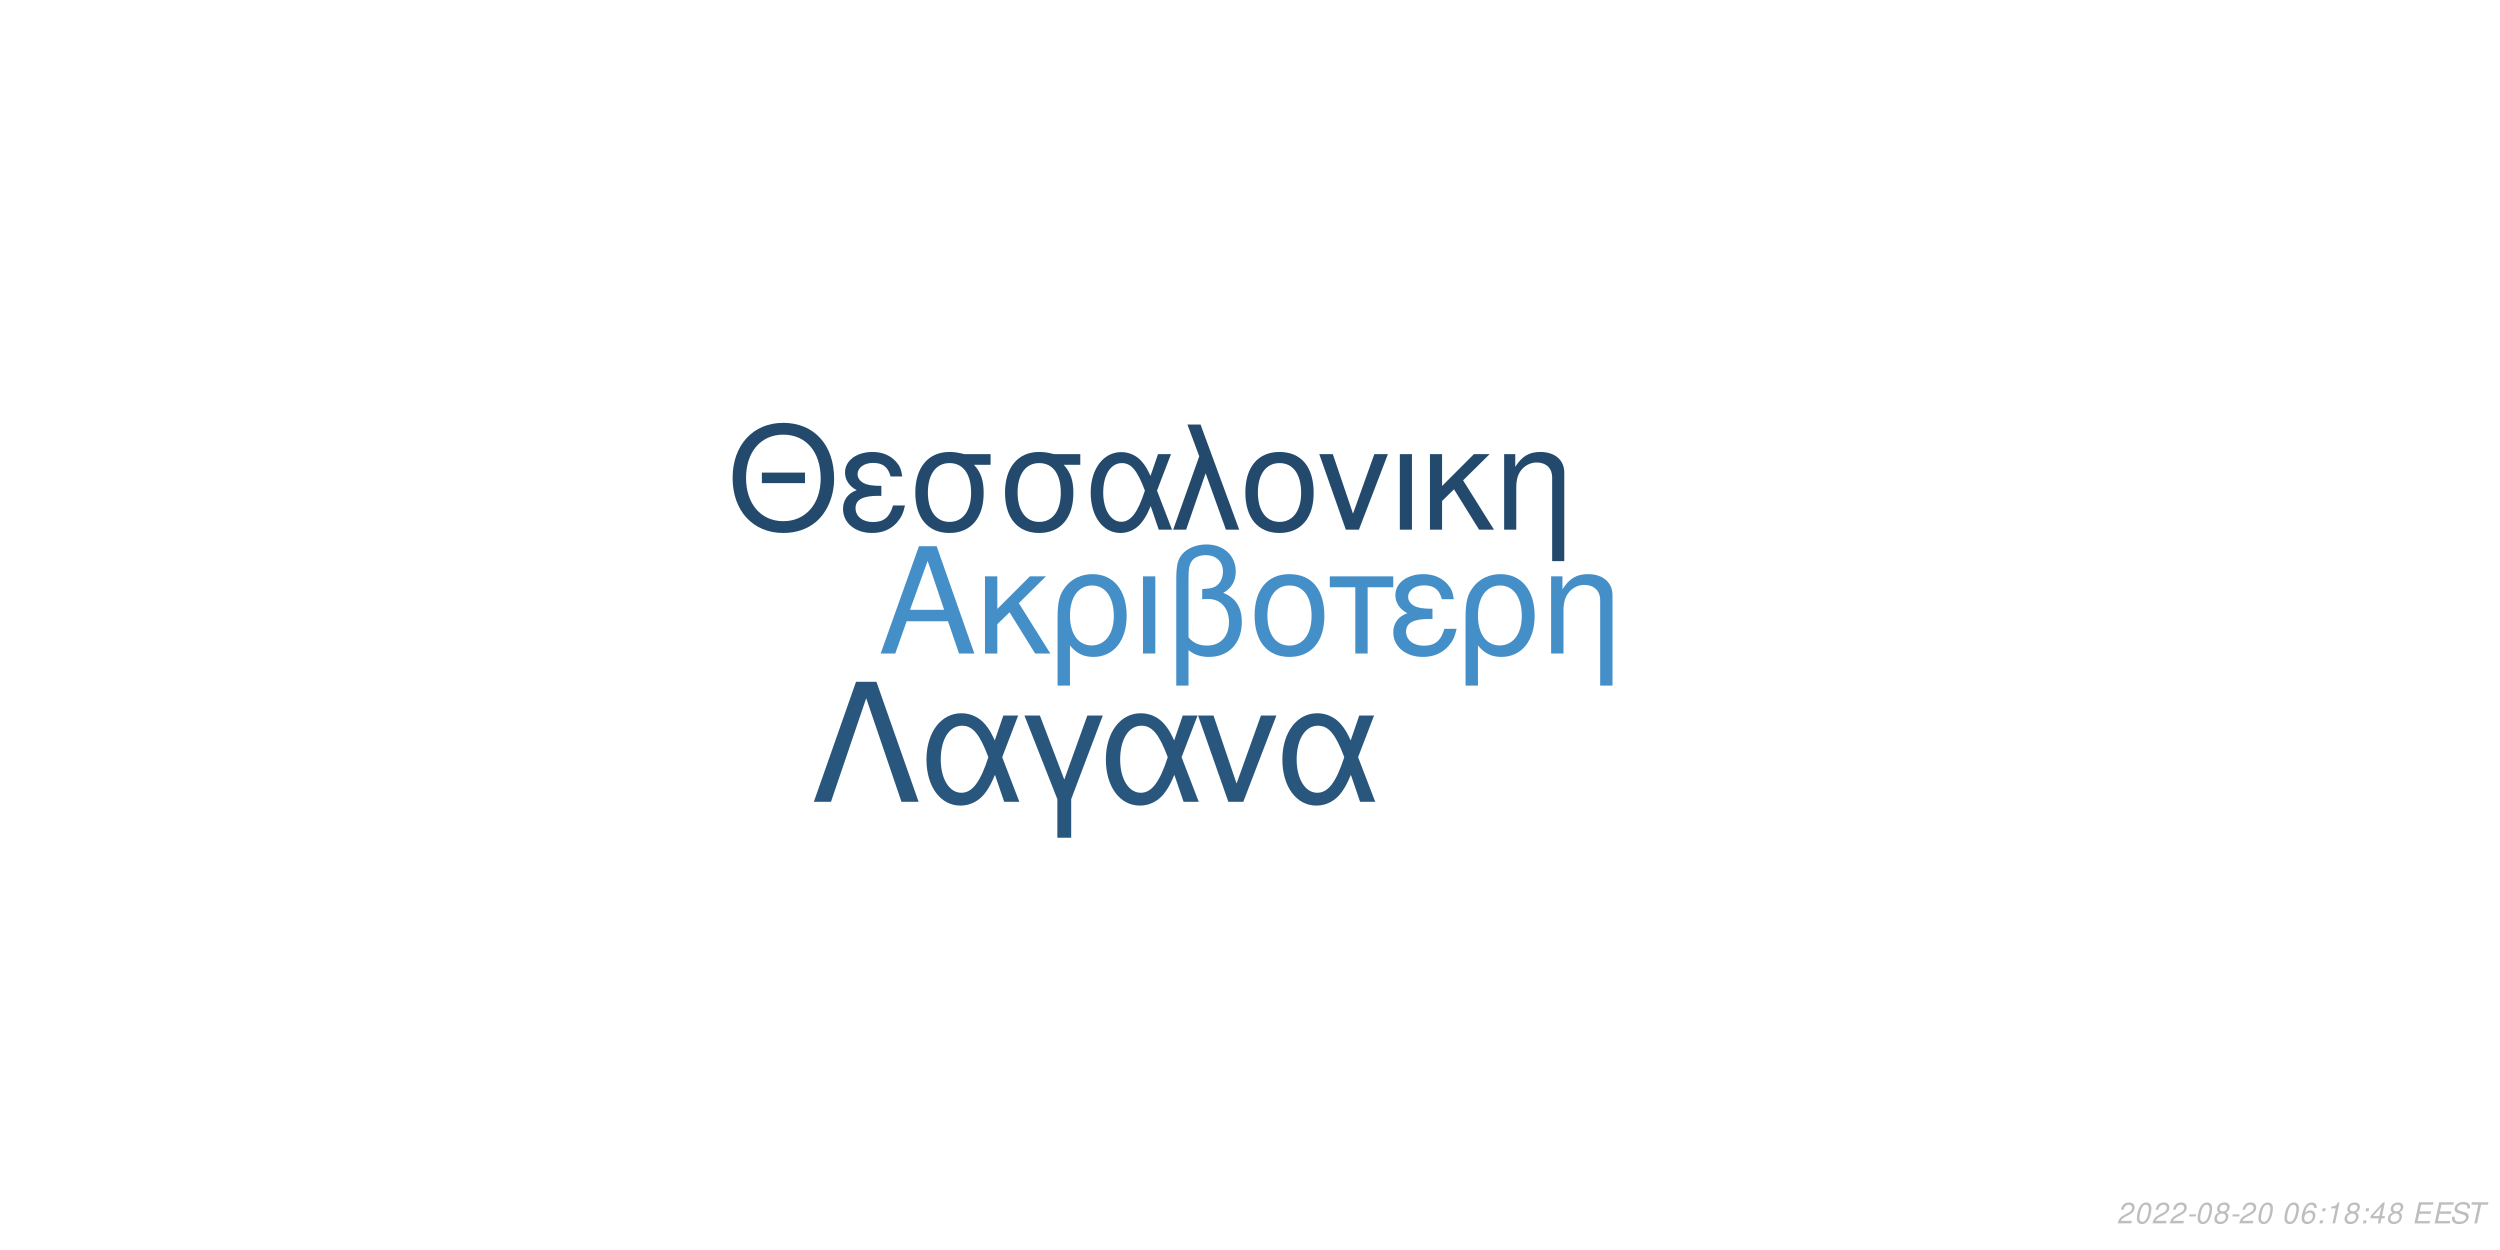
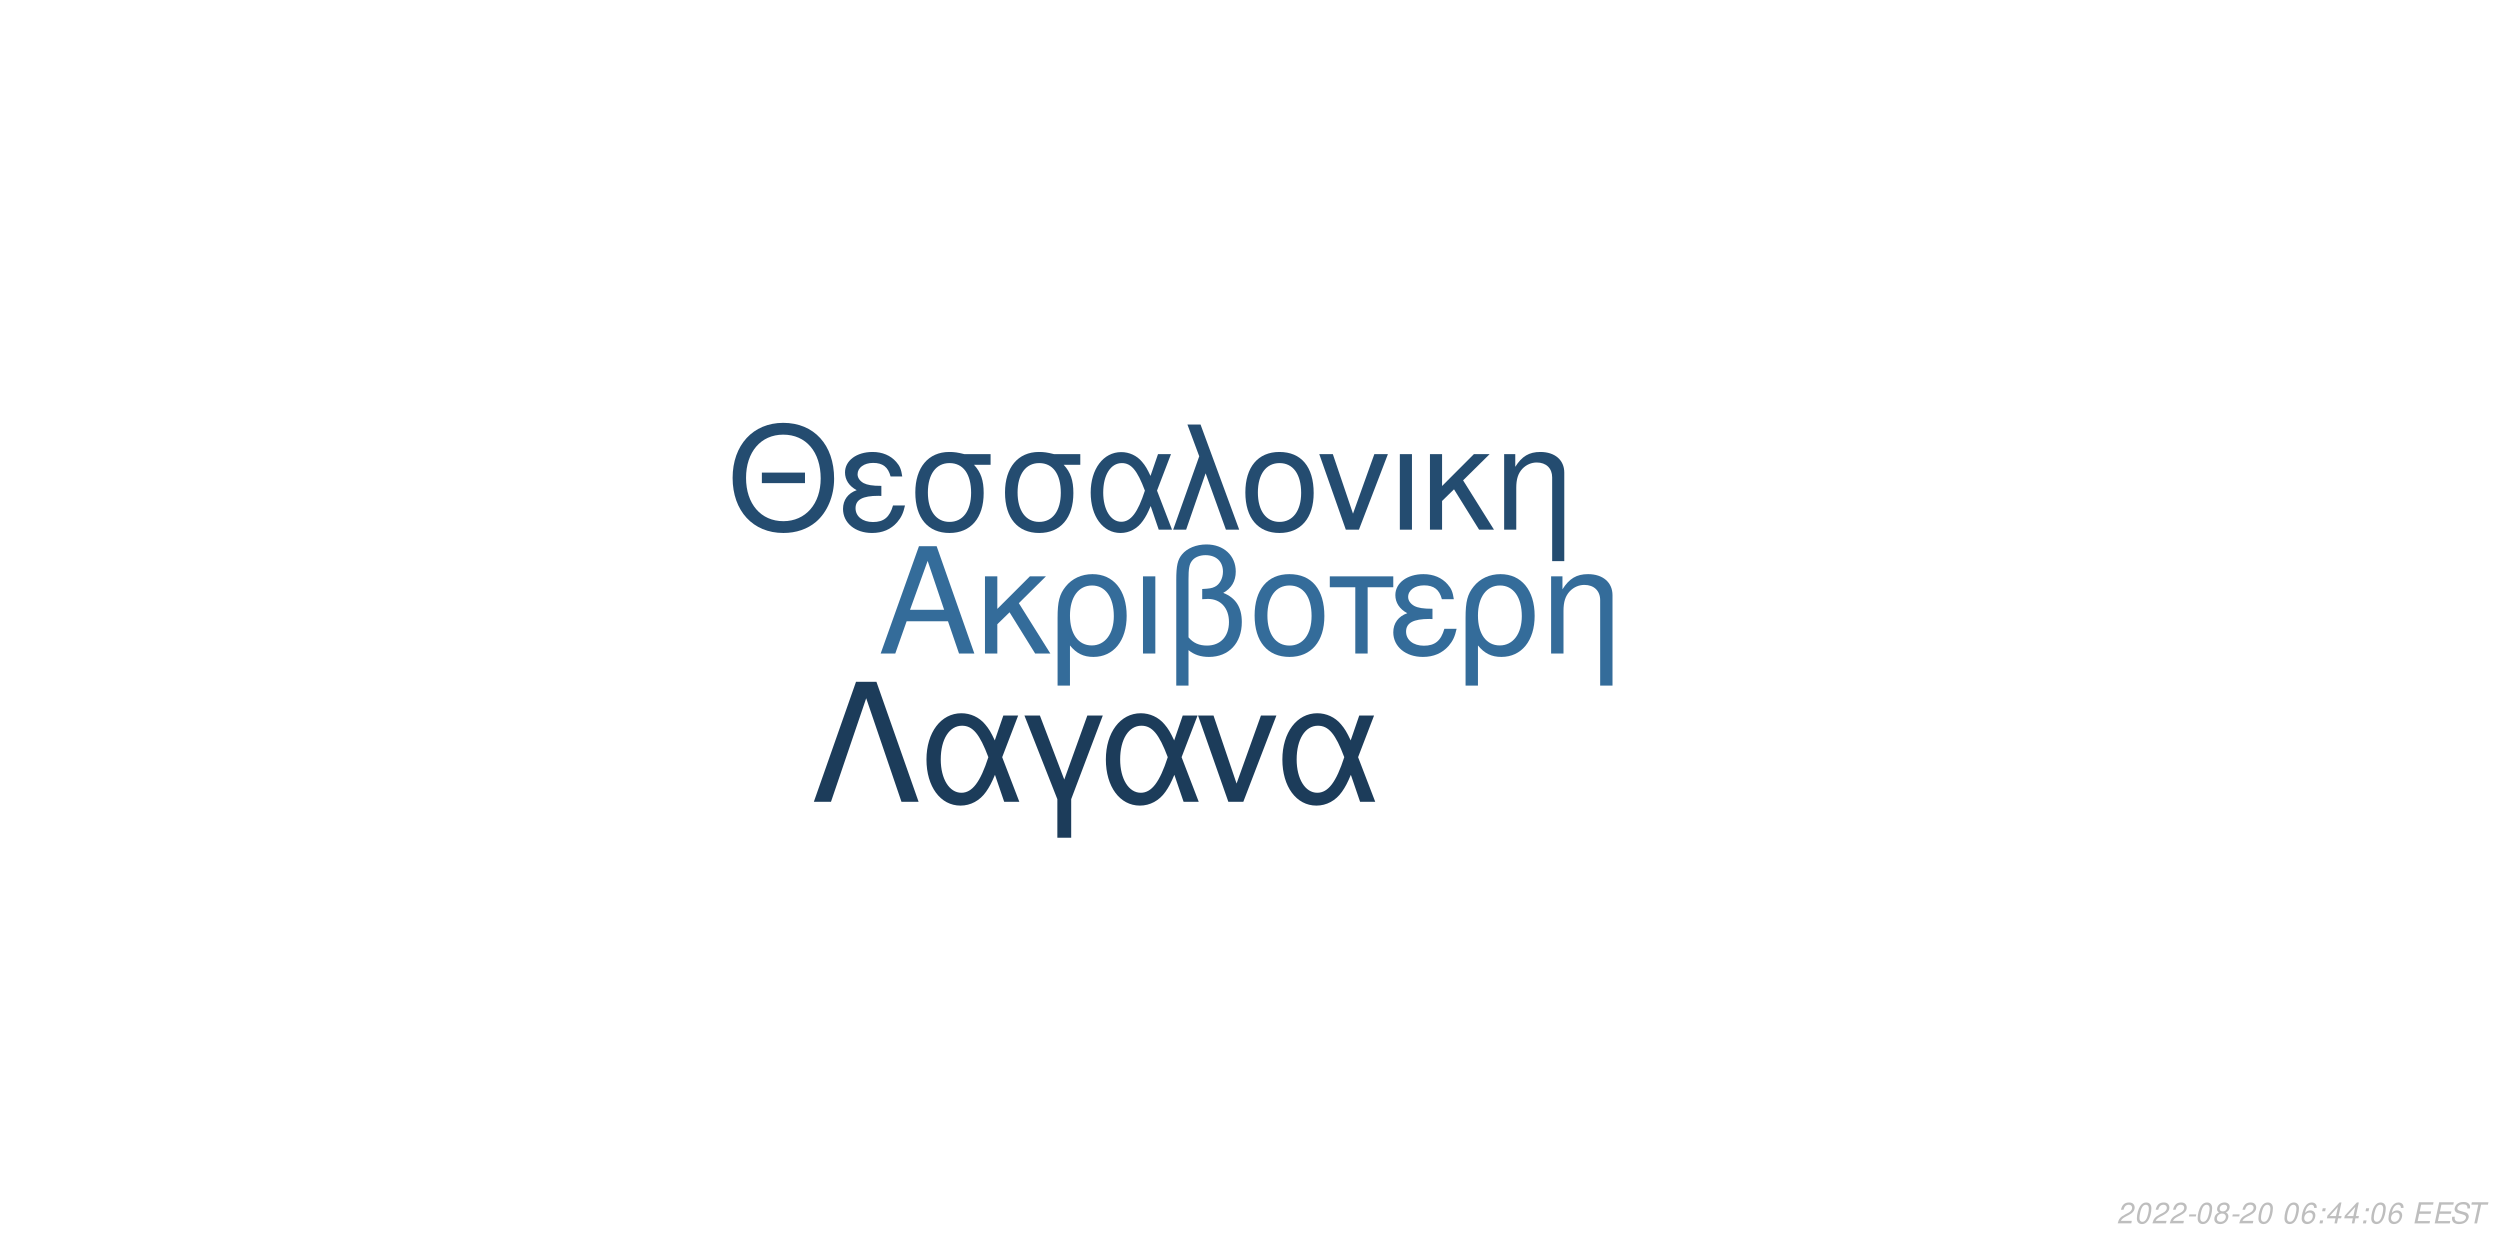
<svg xmlns="http://www.w3.org/2000/svg" xmlns:xlink="http://www.w3.org/1999/xlink" width="864pt" height="432pt" viewBox="0 0 864 432" version="1.1">
  <defs>
    <g>
      <symbol overflow="visible" id="glyph0-0">
        <path style="stroke:none;" d="" />
      </symbol>
      <symbol overflow="visible" id="glyph0-1">
        <path style="stroke:none;" d="M 24.125 -11.141 L 27.938 0 L 33.234 0 L 20.203 -37.094 L 14.094 -37.094 L 0.859 0 L 5.906 0 L 9.828 -11.141 Z M 22.797 -15.109 L 11 -15.109 L 17.094 -32.016 Z M 22.797 -15.109 " />
      </symbol>
      <symbol overflow="visible" id="glyph0-2">
        <path style="stroke:none;" d="M 7.172 -15.422 L 7.172 -26.672 L 2.906 -26.672 L 2.906 0 L 7.172 0 L 7.172 -10.125 L 11.406 -14.25 L 20.25 0 L 25.5 0 L 14.609 -17.406 L 23.969 -26.672 L 18.422 -26.672 Z M 7.172 -15.422 " />
      </symbol>
      <symbol overflow="visible" id="glyph0-3">
        <path style="stroke:none;" d="M 3 11.094 L 7.281 11.094 L 7.281 -2.797 C 9.516 -0.047 11.953 1.172 15.375 1.172 C 22.344 1.172 26.875 -4.422 26.875 -13.031 C 26.875 -21.891 22.297 -27.438 15.062 -27.438 C 11.297 -27.438 7.984 -25.906 5.797 -23.156 C 3.672 -20.516 3 -17.969 3 -12.359 Z M 14.906 -23.516 C 19.547 -23.516 22.438 -19.438 22.438 -12.922 C 22.438 -6.812 19.391 -2.797 14.812 -2.797 C 10.172 -2.797 7.281 -6.766 7.281 -13.125 C 7.281 -19.484 10.234 -23.516 14.906 -23.516 Z M 14.906 -23.516 " />
      </symbol>
      <symbol overflow="visible" id="glyph0-4">
        <path style="stroke:none;" d="M 3.516 0 L 7.781 0 L 7.781 -26.672 L 3.516 -26.672 Z M 3.516 0 " />
      </symbol>
      <symbol overflow="visible" id="glyph0-5">
        <path style="stroke:none;" d="M 4.016 11.094 L 8.25 11.094 L 8.25 -1.172 C 10.172 0.406 12.422 1.172 15.312 1.172 C 22.188 1.172 26.672 -3.609 26.672 -10.891 C 26.672 -15.984 24.578 -19.234 20.25 -20.969 C 23.109 -22.547 24.578 -25.031 24.578 -28.344 C 24.578 -33.844 20.406 -37.703 14.453 -37.703 C 10.938 -37.703 7.734 -36.391 6 -34.25 C 4.484 -32.422 4.016 -30.328 4.016 -25.391 Z M 8.25 -25.656 C 8.25 -29.359 8.5 -30.844 9.469 -32.062 C 10.375 -33.281 12.156 -34 14.094 -34 C 17.812 -34 20.156 -31.812 20.156 -28.297 C 20.156 -25.953 18.984 -23.812 17.297 -23.047 C 16.281 -22.547 15.469 -22.438 12.984 -22.297 L 12.984 -18.781 C 13.734 -18.828 14.344 -18.875 14.969 -18.875 C 19.344 -18.875 22.234 -15.719 22.234 -10.891 C 22.234 -5.906 19.281 -2.75 14.656 -2.75 C 11.953 -2.75 9.922 -3.609 8.25 -5.594 Z M 8.25 -25.656 " />
      </symbol>
      <symbol overflow="visible" id="glyph0-6">
        <path style="stroke:none;" d="M 14.094 -27.438 C 6.562 -27.438 2.094 -22.094 2.094 -13.125 C 2.094 -4.125 6.562 1.172 14.141 1.172 C 21.672 1.172 26.203 -4.172 26.203 -12.922 C 26.203 -22.188 21.828 -27.438 14.094 -27.438 Z M 14.141 -23.516 C 18.938 -23.516 21.781 -19.594 21.781 -12.984 C 21.781 -6.672 18.828 -2.75 14.141 -2.75 C 9.422 -2.75 6.516 -6.672 6.516 -13.125 C 6.516 -19.594 9.422 -23.516 14.141 -23.516 Z M 14.141 -23.516 " />
      </symbol>
      <symbol overflow="visible" id="glyph0-7">
        <path style="stroke:none;" d="M 7.891 0 L 12.156 0 L 12.156 -22.906 L 21.016 -22.906 L 21.016 -26.672 L -0.922 -26.672 L -0.922 -22.906 L 7.891 -22.906 Z M 7.891 0 " />
      </symbol>
      <symbol overflow="visible" id="glyph0-8">
        <path style="stroke:none;" d="M 14.562 -15.469 C 11.344 -15.469 9.562 -15.781 8.297 -16.438 C 6.922 -17.203 6.156 -18.328 6.156 -19.547 C 6.156 -21.891 8.453 -23.562 11.656 -23.562 C 15.062 -23.562 16.953 -22.094 17.812 -18.781 L 21.938 -18.781 C 21.578 -21.266 21.062 -22.5 19.797 -23.922 C 17.812 -26.203 14.906 -27.438 11.453 -27.438 C 5.797 -27.438 1.734 -24.375 1.734 -20.203 C 1.734 -17.609 3.156 -15.375 5.859 -13.938 C 2.797 -12.875 1.016 -10.484 1.016 -7.328 C 1.016 -2.391 5.297 1.172 11.25 1.172 C 14.969 1.172 17.906 -0.109 20.156 -2.641 C 21.578 -4.328 22.297 -5.797 22.906 -8.547 L 18.672 -8.547 C 17.5 -4.422 15.422 -2.703 11.609 -2.703 C 7.938 -2.703 5.438 -4.688 5.438 -7.578 C 5.438 -10.578 7.938 -11.953 13.484 -11.953 C 13.641 -11.953 14.094 -11.953 14.562 -11.906 Z M 14.562 -15.469 " />
      </symbol>
      <symbol overflow="visible" id="glyph0-9">
        <path style="stroke:none;" d="M 3.562 -26.672 L 3.562 0 L 7.844 0 L 7.844 -14.703 C 7.844 -17.906 8.5 -19.891 10.031 -21.531 C 11.406 -22.953 13.188 -23.719 15.062 -23.719 C 18.375 -23.719 20.516 -21.672 20.516 -18.469 L 20.516 11.094 L 24.781 11.094 L 24.781 -20.156 C 24.781 -24.578 21.469 -27.438 16.328 -27.438 C 12.359 -27.438 9.828 -25.906 7.484 -22.188 L 7.484 -26.672 Z M 3.562 -26.672 " />
      </symbol>
      <symbol overflow="visible" id="glyph1-0">
        <path style="stroke:none;" d="" />
      </symbol>
      <symbol overflow="visible" id="glyph1-1">
        <path style="stroke:none;" d="M 26.859 -19.734 L 11.953 -19.734 L 11.953 -16.094 L 26.859 -16.094 Z M 19.328 -36.922 C 8.922 -36.922 1.844 -29.25 1.844 -17.891 C 1.844 -6.484 8.875 1.141 19.391 1.141 C 23.812 1.141 27.703 -0.203 30.641 -2.688 C 34.578 -6.031 36.922 -11.656 36.922 -17.594 C 36.922 -29.297 30 -36.922 19.328 -36.922 Z M 19.328 -32.844 C 27.203 -32.844 32.281 -26.906 32.281 -17.688 C 32.281 -8.922 27.062 -2.938 19.391 -2.938 C 11.609 -2.938 6.484 -8.922 6.484 -17.891 C 6.484 -26.859 11.609 -32.844 19.328 -32.844 Z M 19.328 -32.844 " />
      </symbol>
      <symbol overflow="visible" id="glyph1-2">
        <path style="stroke:none;" d="M 14.25 -15.141 C 11.109 -15.141 9.375 -15.453 8.125 -16.094 C 6.781 -16.844 6.031 -17.938 6.031 -19.141 C 6.031 -21.422 8.266 -23.078 11.406 -23.078 C 14.75 -23.078 16.594 -21.625 17.438 -18.391 L 21.469 -18.391 C 21.125 -20.828 20.625 -22.031 19.391 -23.422 C 17.438 -25.656 14.594 -26.859 11.219 -26.859 C 5.688 -26.859 1.688 -23.875 1.688 -19.781 C 1.688 -17.234 3.094 -15.047 5.734 -13.656 C 2.734 -12.609 1 -10.266 1 -7.172 C 1 -2.344 5.188 1.141 11.016 1.141 C 14.656 1.141 17.547 -0.094 19.734 -2.594 C 21.125 -4.234 21.828 -5.688 22.422 -8.375 L 18.281 -8.375 C 17.141 -4.328 15.094 -2.641 11.359 -2.641 C 7.766 -2.641 5.328 -4.578 5.328 -7.422 C 5.328 -10.359 7.766 -11.703 13.203 -11.703 C 13.359 -11.703 13.797 -11.703 14.25 -11.656 Z M 14.25 -15.141 " />
      </symbol>
      <symbol overflow="visible" id="glyph1-3">
        <path style="stroke:none;" d="M 29 -26.109 L 19.938 -26.109 C 17.594 -26.703 16.438 -26.859 14.703 -26.859 C 7.469 -26.859 2.984 -21.469 2.984 -12.859 C 2.984 -4.031 7.375 1.141 14.797 1.141 C 22.172 1.141 26.609 -4.078 26.609 -12.656 C 26.609 -17.047 25.656 -19.828 23.266 -22.422 L 29 -22.422 Z M 14.797 -23.016 C 19.531 -23.016 22.266 -19.234 22.266 -12.75 C 22.266 -6.531 19.438 -2.688 14.797 -2.688 C 10.172 -2.688 7.328 -6.531 7.328 -12.859 C 7.328 -19.188 10.172 -23.016 14.797 -23.016 Z M 14.797 -23.016 " />
      </symbol>
      <symbol overflow="visible" id="glyph1-4">
        <path style="stroke:none;" d="M 29.344 -26.109 L 24.859 -26.109 L 22.266 -18.578 C 21.125 -21.031 20.484 -22.125 19.328 -23.469 C 17.547 -25.609 14.906 -26.812 12.156 -26.812 C 5.984 -26.812 1.594 -20.984 1.594 -12.812 C 1.594 -4.578 5.828 1.141 11.906 1.141 C 14.953 1.141 17.734 -0.344 19.625 -3.047 C 20.672 -4.531 21.281 -5.688 22.328 -8.172 L 25.109 0 L 29.703 0 L 24.516 -13.5 Z M 20.328 -13.5 C 17.891 -5.922 15.453 -2.734 12.156 -2.734 C 8.516 -2.734 5.922 -6.922 5.922 -12.812 C 5.922 -18.938 8.516 -23.016 12.359 -23.016 C 15.594 -23.016 17.688 -20.531 20.328 -13.5 Z M 20.328 -13.5 " />
      </symbol>
      <symbol overflow="visible" id="glyph1-5">
        <path style="stroke:none;" d="M 1.094 0 L 5.578 0 L 12.312 -19.484 L 19.328 0 L 23.922 0 L 10.562 -36.328 L 6.031 -36.328 L 10.109 -25.359 Z M 1.094 0 " />
      </symbol>
      <symbol overflow="visible" id="glyph1-6">
        <path style="stroke:none;" d="M 13.797 -26.859 C 6.422 -26.859 2.047 -21.625 2.047 -12.859 C 2.047 -4.031 6.422 1.141 13.859 1.141 C 21.234 1.141 25.656 -4.078 25.656 -12.656 C 25.656 -21.719 21.375 -26.859 13.797 -26.859 Z M 13.859 -23.016 C 18.531 -23.016 21.328 -19.188 21.328 -12.703 C 21.328 -6.531 18.438 -2.688 13.859 -2.688 C 9.219 -2.688 6.375 -6.531 6.375 -12.859 C 6.375 -19.188 9.219 -23.016 13.859 -23.016 Z M 13.859 -23.016 " />
      </symbol>
      <symbol overflow="visible" id="glyph1-7">
        <path style="stroke:none;" d="M 14.297 0 L 24.312 -26.109 L 19.625 -26.109 L 12.25 -5.531 L 5.281 -26.109 L 0.594 -26.109 L 9.766 0 Z M 14.297 0 " />
      </symbol>
      <symbol overflow="visible" id="glyph1-8">
        <path style="stroke:none;" d="M 3.438 0 L 7.625 0 L 7.625 -26.109 L 3.438 -26.109 Z M 3.438 0 " />
      </symbol>
      <symbol overflow="visible" id="glyph1-9">
        <path style="stroke:none;" d="M 7.031 -15.094 L 7.031 -26.109 L 2.844 -26.109 L 2.844 0 L 7.031 0 L 7.031 -9.922 L 11.156 -13.953 L 19.828 0 L 24.969 0 L 14.297 -17.047 L 23.469 -26.109 L 18.031 -26.109 Z M 7.031 -15.094 " />
      </symbol>
      <symbol overflow="visible" id="glyph1-10">
        <path style="stroke:none;" d="M 3.484 -26.109 L 3.484 0 L 7.672 0 L 7.672 -14.406 C 7.672 -17.547 8.328 -19.484 9.812 -21.078 C 11.156 -22.469 12.906 -23.219 14.75 -23.219 C 17.984 -23.219 20.078 -21.234 20.078 -18.094 L 20.078 10.859 L 24.266 10.859 L 24.266 -19.734 C 24.266 -24.062 21.031 -26.859 16 -26.859 C 12.109 -26.859 9.609 -25.359 7.328 -21.719 L 7.328 -26.109 Z M 3.484 -26.109 " />
      </symbol>
      <symbol overflow="visible" id="glyph2-0">
        <path style="stroke:none;" d="" />
      </symbol>
      <symbol overflow="visible" id="glyph2-1">
        <path style="stroke:none;" d="M 22.531 -41.484 L 15.484 -41.484 L 0.906 0 L 6.828 0 L 19 -35.797 L 31.188 0 L 37.109 0 Z M 22.531 -41.484 " />
      </symbol>
      <symbol overflow="visible" id="glyph2-2">
        <path style="stroke:none;" d="M 33.516 -29.812 L 28.391 -29.812 L 25.438 -21.219 C 24.125 -24.016 23.391 -25.266 22.078 -26.797 C 20.031 -29.25 17.016 -30.609 13.891 -30.609 C 6.828 -30.609 1.828 -23.953 1.828 -14.625 C 1.828 -5.234 6.656 1.312 13.594 1.312 C 17.078 1.312 20.266 -0.391 22.422 -3.469 C 23.609 -5.172 24.297 -6.484 25.5 -9.328 L 28.688 0 L 33.922 0 L 28 -15.422 Z M 23.219 -15.422 C 20.422 -6.766 17.641 -3.125 13.891 -3.125 C 9.734 -3.125 6.766 -7.906 6.766 -14.625 C 6.766 -21.625 9.734 -26.297 14.109 -26.297 C 17.812 -26.297 20.203 -23.453 23.219 -15.422 Z M 23.219 -15.422 " />
      </symbol>
      <symbol overflow="visible" id="glyph2-3">
        <path style="stroke:none;" d="M 12.062 12.406 L 16.844 12.406 L 16.844 -0.906 L 27.766 -29.812 L 22.422 -29.812 L 14.453 -7.688 L 6.031 -29.812 L 0.688 -29.812 L 12.062 -0.906 Z M 12.062 12.406 " />
      </symbol>
      <symbol overflow="visible" id="glyph2-4">
        <path style="stroke:none;" d="M 16.328 0 L 27.766 -29.812 L 22.422 -29.812 L 14 -6.312 L 6.031 -29.812 L 0.688 -29.812 L 11.156 0 Z M 16.328 0 " />
      </symbol>
      <symbol overflow="visible" id="glyph3-0">
        <path style="stroke:none;" d="" />
      </symbol>
      <symbol overflow="visible" id="glyph3-1">
        <path style="stroke:none;" d="M 5.234 -0.875 L 1.469 -0.875 C 1.641 -1.375 2.203 -1.891 3.109 -2.344 L 4.234 -2.938 C 5.562 -3.625 6.219 -4.469 6.219 -5.484 C 6.219 -5.938 6.062 -6.359 5.797 -6.656 C 5.469 -7.047 4.984 -7.234 4.312 -7.234 C 2.766 -7.234 1.891 -6.453 1.484 -4.734 L 2.375 -4.734 C 2.484 -5.188 2.609 -5.484 2.797 -5.75 C 3.094 -6.203 3.609 -6.453 4.188 -6.453 C 4.891 -6.453 5.344 -6.031 5.344 -5.375 C 5.344 -4.703 4.859 -4.094 4.016 -3.656 L 2.984 -3.125 C 1.234 -2.188 0.797 -1.656 0.344 -0.016 L 5.047 -0.016 Z M 5.234 -0.875 " />
      </symbol>
      <symbol overflow="visible" id="glyph3-2">
        <path style="stroke:none;" d="M 4.203 -7.234 C 3.375 -7.234 2.688 -6.812 2.125 -5.984 C 1.484 -5.047 0.984 -3.188 0.984 -1.734 C 0.984 -1.109 1.172 -0.562 1.484 -0.266 C 1.797 0.047 2.281 0.234 2.766 0.234 C 3.625 0.234 4.281 -0.156 4.859 -1.016 C 5.516 -1.953 6 -3.797 6 -5.266 C 6 -6.5 5.328 -7.234 4.203 -7.234 Z M 4.094 -6.453 C 4.734 -6.453 5.125 -5.984 5.125 -5.156 C 5.125 -4.203 4.781 -2.625 4.406 -1.812 C 3.984 -0.938 3.516 -0.547 2.875 -0.547 C 2.25 -0.547 1.875 -1.031 1.875 -1.828 C 1.875 -2.797 2.203 -4.344 2.594 -5.203 C 2.984 -6.047 3.453 -6.453 4.094 -6.453 Z M 4.094 -6.453 " />
      </symbol>
      <symbol overflow="visible" id="glyph3-3">
        <path style="stroke:none;" d="M 3.516 -3.125 L 1.125 -3.125 L 0.969 -2.406 L 3.359 -2.406 Z M 3.516 -3.125 " />
      </symbol>
      <symbol overflow="visible" id="glyph3-4">
        <path style="stroke:none;" d="M 4.766 -3.797 C 5.078 -3.969 5.234 -4.078 5.438 -4.234 C 5.812 -4.594 6.062 -5.172 6.062 -5.734 C 6.062 -6.625 5.344 -7.234 4.266 -7.234 C 2.812 -7.234 1.703 -6.219 1.703 -4.875 C 1.703 -4.406 1.875 -4.125 2.359 -3.812 C 1.297 -3.312 0.75 -2.516 0.75 -1.469 C 0.75 -0.438 1.547 0.234 2.812 0.234 C 3.656 0.234 4.359 -0.094 4.938 -0.734 C 5.359 -1.234 5.609 -1.859 5.609 -2.438 C 5.609 -3.047 5.312 -3.516 4.766 -3.797 Z M 4.109 -6.453 C 4.797 -6.453 5.188 -6.125 5.188 -5.578 C 5.188 -5.266 5.062 -4.922 4.859 -4.672 C 4.562 -4.312 4.188 -4.156 3.656 -4.156 C 2.984 -4.156 2.594 -4.453 2.594 -4.984 C 2.594 -5.859 3.203 -6.453 4.109 -6.453 Z M 3.453 -3.406 C 4.234 -3.406 4.734 -2.984 4.734 -2.312 C 4.734 -1.312 3.922 -0.547 2.875 -0.547 C 2.125 -0.547 1.625 -0.969 1.625 -1.625 C 1.625 -2.609 2.438 -3.406 3.453 -3.406 Z M 3.453 -3.406 " />
      </symbol>
      <symbol overflow="visible" id="glyph3-5">
        <path style="stroke:none;" d="" />
      </symbol>
      <symbol overflow="visible" id="glyph3-6">
        <path style="stroke:none;" d="M 6.125 -5.344 L 6.141 -5.625 C 6.141 -6.609 5.453 -7.234 4.391 -7.234 C 3.438 -7.234 2.641 -6.719 2.016 -5.703 C 1.422 -4.781 0.938 -2.953 0.938 -1.688 C 0.938 -0.516 1.688 0.234 2.859 0.234 C 3.703 0.234 4.438 -0.156 5 -0.875 C 5.406 -1.422 5.672 -2.156 5.672 -2.766 C 5.672 -3.812 4.969 -4.5 3.906 -4.5 C 3.234 -4.5 2.672 -4.234 2.094 -3.625 C 2.406 -5.375 3.234 -6.453 4.25 -6.453 C 4.703 -6.453 5.062 -6.234 5.172 -5.844 C 5.203 -5.719 5.234 -5.578 5.25 -5.344 Z M 3.656 -3.734 C 4.344 -3.734 4.797 -3.281 4.797 -2.625 C 4.797 -1.469 3.984 -0.547 2.984 -0.547 C 2.297 -0.547 1.812 -1.047 1.812 -1.766 C 1.812 -2.859 2.625 -3.734 3.656 -3.734 Z M 3.656 -3.734 " />
      </symbol>
      <symbol overflow="visible" id="glyph3-7">
        <path style="stroke:none;" d="M 2.359 -1.031 L 1.312 -1.031 L 1.094 0 L 2.141 0 Z M 3.266 -5.234 L 2.219 -5.234 L 2 -4.203 L 3.047 -4.203 Z M 3.266 -5.234 " />
      </symbol>
      <symbol overflow="visible" id="glyph3-8">
-         <path style="stroke:none;" d="M 3.703 -5.188 L 2.594 0 L 3.469 0 L 5.016 -7.234 L 4.438 -7.234 C 3.906 -6.156 3.688 -6.016 2.234 -5.812 L 2.109 -5.188 Z M 3.703 -5.188 " />
+         <path style="stroke:none;" d="M 3.625 -1.75 L 3.266 0 L 4.141 0 L 4.516 -1.75 L 5.562 -1.75 L 5.734 -2.531 L 4.688 -2.531 L 5.688 -7.234 L 5.016 -7.234 L 0.844 -2.672 L 0.641 -1.75 Z M 3.797 -2.531 L 1.594 -2.531 L 4.469 -5.703 Z M 3.797 -2.531 " />
      </symbol>
      <symbol overflow="visible" id="glyph3-9">
-         <path style="stroke:none;" d="M 3.625 -1.75 L 3.266 0 L 4.141 0 L 4.516 -1.75 L 5.562 -1.75 L 5.734 -2.531 L 4.688 -2.531 L 5.688 -7.234 L 5.016 -7.234 L 0.844 -2.672 L 0.641 -1.75 Z M 3.797 -2.531 L 1.594 -2.531 L 4.469 -5.703 Z M 3.797 -2.531 " />
+         <path style="stroke:none;" d="M 2.547 -3.312 L 6.5 -3.312 L 6.688 -4.141 L 2.719 -4.141 L 3.219 -6.469 L 7.344 -6.469 L 7.516 -7.297 L 2.453 -7.297 L 0.906 0 L 6.125 0 L 6.297 -0.812 L 2.016 -0.812 Z M 2.547 -3.312 " />
      </symbol>
      <symbol overflow="visible" id="glyph3-10">
-         <path style="stroke:none;" d="M 2.547 -3.312 L 6.5 -3.312 L 6.688 -4.141 L 2.719 -4.141 L 3.219 -6.469 L 7.344 -6.469 L 7.516 -7.297 L 2.453 -7.297 L 0.906 0 L 6.125 0 L 6.297 -0.812 L 2.016 -0.812 Z M 2.547 -3.312 " />
+         <path style="stroke:none;" d="M 7.062 -5.156 C 7.125 -5.438 7.141 -5.562 7.141 -5.703 C 7.141 -6.156 6.938 -6.594 6.594 -6.891 C 6.188 -7.25 5.656 -7.406 4.875 -7.406 C 3.844 -7.406 3.047 -7.125 2.5 -6.562 C 2.094 -6.141 1.781 -5.438 1.781 -4.922 C 1.781 -4.297 2.219 -3.766 2.891 -3.562 L 4.594 -3.094 C 5.406 -2.859 5.734 -2.578 5.734 -2.094 C 5.734 -1.781 5.547 -1.406 5.266 -1.141 C 4.844 -0.766 4.266 -0.578 3.453 -0.578 C 2.328 -0.578 1.812 -0.984 1.812 -1.906 C 1.812 -2.047 1.812 -2.125 1.844 -2.312 L 0.984 -2.312 C 0.906 -2.062 0.891 -1.906 0.891 -1.688 C 0.891 -0.484 1.797 0.234 3.297 0.234 C 4.359 0.234 5.234 -0.062 5.812 -0.609 C 6.344 -1.078 6.688 -1.797 6.688 -2.375 C 6.688 -2.641 6.609 -2.906 6.453 -3.156 C 6.234 -3.5 5.938 -3.703 5.469 -3.828 L 3.75 -4.312 C 2.984 -4.547 2.734 -4.734 2.734 -5.188 C 2.734 -5.547 2.875 -5.844 3.188 -6.109 C 3.547 -6.438 4.031 -6.594 4.703 -6.594 C 5.266 -6.594 5.688 -6.484 5.906 -6.297 C 6.094 -6.125 6.219 -5.797 6.219 -5.516 C 6.219 -5.422 6.203 -5.344 6.188 -5.156 Z M 7.062 -5.156 " />
      </symbol>
      <symbol overflow="visible" id="glyph3-11">
-         <path style="stroke:none;" d="M 7.062 -5.156 C 7.125 -5.438 7.141 -5.562 7.141 -5.703 C 7.141 -6.156 6.938 -6.594 6.594 -6.891 C 6.188 -7.25 5.656 -7.406 4.875 -7.406 C 3.844 -7.406 3.047 -7.125 2.5 -6.562 C 2.094 -6.141 1.781 -5.438 1.781 -4.922 C 1.781 -4.297 2.219 -3.766 2.891 -3.562 L 4.594 -3.094 C 5.406 -2.859 5.734 -2.578 5.734 -2.094 C 5.734 -1.781 5.547 -1.406 5.266 -1.141 C 4.844 -0.766 4.266 -0.578 3.453 -0.578 C 2.328 -0.578 1.812 -0.984 1.812 -1.906 C 1.812 -2.047 1.812 -2.125 1.844 -2.312 L 0.984 -2.312 C 0.906 -2.062 0.891 -1.906 0.891 -1.688 C 0.891 -0.484 1.797 0.234 3.297 0.234 C 4.359 0.234 5.234 -0.062 5.812 -0.609 C 6.344 -1.078 6.688 -1.797 6.688 -2.375 C 6.688 -2.641 6.609 -2.906 6.453 -3.156 C 6.234 -3.5 5.938 -3.703 5.469 -3.828 L 3.75 -4.312 C 2.984 -4.547 2.734 -4.734 2.734 -5.188 C 2.734 -5.547 2.875 -5.844 3.188 -6.109 C 3.547 -6.438 4.031 -6.594 4.703 -6.594 C 5.266 -6.594 5.688 -6.484 5.906 -6.297 C 6.094 -6.125 6.219 -5.797 6.219 -5.516 C 6.219 -5.422 6.203 -5.344 6.188 -5.156 Z M 7.062 -5.156 " />
-       </symbol>
-       <symbol overflow="visible" id="glyph3-12">
        <path style="stroke:none;" d="M 4.938 -6.469 L 7.312 -6.469 L 7.484 -7.297 L 1.75 -7.297 L 1.578 -6.469 L 3.984 -6.469 L 2.609 0 L 3.547 0 Z M 4.938 -6.469 " />
      </symbol>
    </g>
  </defs>
  <g id="surface1">
    <rect x="0" y="0" width="864" height="432" style="fill:rgb(100%,100%,100%);fill-opacity:1;stroke:none;" />
-     <g style="fill:rgb(27.059%,56.078%,78.824%);fill-opacity:1;">
+     <g style="fill:rgb(20.392%,42.353%,60.392%);fill-opacity:1;">
      <use xlink:href="#glyph0-1" x="303.5" y="225.861" />
      <use xlink:href="#glyph0-2" x="337.5" y="225.861" />
      <use xlink:href="#glyph0-3" x="362.5" y="225.861" />
      <use xlink:href="#glyph0-4" x="391.5" y="225.861" />
      <use xlink:href="#glyph0-5" x="402.5" y="225.861" />
      <use xlink:href="#glyph0-6" x="431.5" y="225.861" />
      <use xlink:href="#glyph0-7" x="460.5" y="225.861" />
      <use xlink:href="#glyph0-8" x="480.5" y="225.861" />
      <use xlink:href="#glyph0-3" x="503.5" y="225.861" />
      <use xlink:href="#glyph0-9" x="532.5" y="225.861" />
    </g>
-     <g style="fill:rgb(13.725%,29.02%,42.745%);fill-opacity:1;">
+     <g style="fill:rgb(14.118%,29.804%,43.922%);fill-opacity:1;">
      <use xlink:href="#glyph1-1" x="251.348" y="183.058" />
      <use xlink:href="#glyph1-2" x="290.348" y="183.058" />
      <use xlink:href="#glyph1-3" x="313.348" y="183.058" />
      <use xlink:href="#glyph1-3" x="344.348" y="183.058" />
      <use xlink:href="#glyph1-4" x="375.348" y="183.058" />
      <use xlink:href="#glyph1-5" x="404.348" y="183.058" />
      <use xlink:href="#glyph1-6" x="428.348" y="183.058" />
      <use xlink:href="#glyph1-7" x="455.348" y="183.058" />
      <use xlink:href="#glyph1-8" x="480.348" y="183.058" />
      <use xlink:href="#glyph1-9" x="491.348" y="183.058" />
      <use xlink:href="#glyph1-10" x="516.348" y="183.058" />
    </g>
-     <g style="fill:rgb(16.078%,33.725%,49.02%);fill-opacity:1;">
+     <g style="fill:rgb(10.98%,23.529%,35.294%);fill-opacity:1;">
      <use xlink:href="#glyph2-1" x="280.359" y="277.105" />
      <use xlink:href="#glyph2-2" x="318.359" y="277.105" />
      <use xlink:href="#glyph2-3" x="353.359" y="277.105" />
      <use xlink:href="#glyph2-2" x="380.359" y="277.105" />
      <use xlink:href="#glyph2-4" x="413.359" y="277.105" />
      <use xlink:href="#glyph2-2" x="441.359" y="277.105" />
    </g>
    <g style="fill:rgb(74.51%,74.51%,74.51%);fill-opacity:1;">
      <use xlink:href="#glyph3-1" x="731.52" y="422.81" />
      <use xlink:href="#glyph3-2" x="737.52" y="422.81" />
      <use xlink:href="#glyph3-1" x="743.52" y="422.81" />
      <use xlink:href="#glyph3-1" x="749.52" y="422.81" />
      <use xlink:href="#glyph3-3" x="755.52" y="422.81" />
      <use xlink:href="#glyph3-2" x="758.52" y="422.81" />
      <use xlink:href="#glyph3-4" x="764.52" y="422.81" />
      <use xlink:href="#glyph3-3" x="770.52" y="422.81" />
      <use xlink:href="#glyph3-1" x="773.52" y="422.81" />
      <use xlink:href="#glyph3-2" x="779.52" y="422.81" />
      <use xlink:href="#glyph3-5" x="785.52" y="422.81" />
      <use xlink:href="#glyph3-2" x="788.52" y="422.81" />
      <use xlink:href="#glyph3-6" x="794.52" y="422.81" />
      <use xlink:href="#glyph3-7" x="800.52" y="422.81" />
      <use xlink:href="#glyph3-8" x="803.52" y="422.81" />
-       <use xlink:href="#glyph3-4" x="809.52" y="422.81" />
+       <use xlink:href="#glyph3-8" x="809.52" y="422.81" />
      <use xlink:href="#glyph3-7" x="815.52" y="422.81" />
-       <use xlink:href="#glyph3-9" x="818.52" y="422.81" />
-       <use xlink:href="#glyph3-4" x="824.52" y="422.81" />
+       <use xlink:href="#glyph3-2" x="818.52" y="422.81" />
+       <use xlink:href="#glyph3-6" x="824.52" y="422.81" />
      <use xlink:href="#glyph3-5" x="830.52" y="422.81" />
-       <use xlink:href="#glyph3-10" x="833.52" y="422.81" />
-       <use xlink:href="#glyph3-10" x="840.52" y="422.81" />
-       <use xlink:href="#glyph3-11" x="846.52" y="422.81" />
-       <use xlink:href="#glyph3-12" x="852.52" y="422.81" />
+       <use xlink:href="#glyph3-9" x="833.52" y="422.81" />
+       <use xlink:href="#glyph3-9" x="840.52" y="422.81" />
+       <use xlink:href="#glyph3-10" x="846.52" y="422.81" />
+       <use xlink:href="#glyph3-11" x="852.52" y="422.81" />
    </g>
  </g>
</svg>
